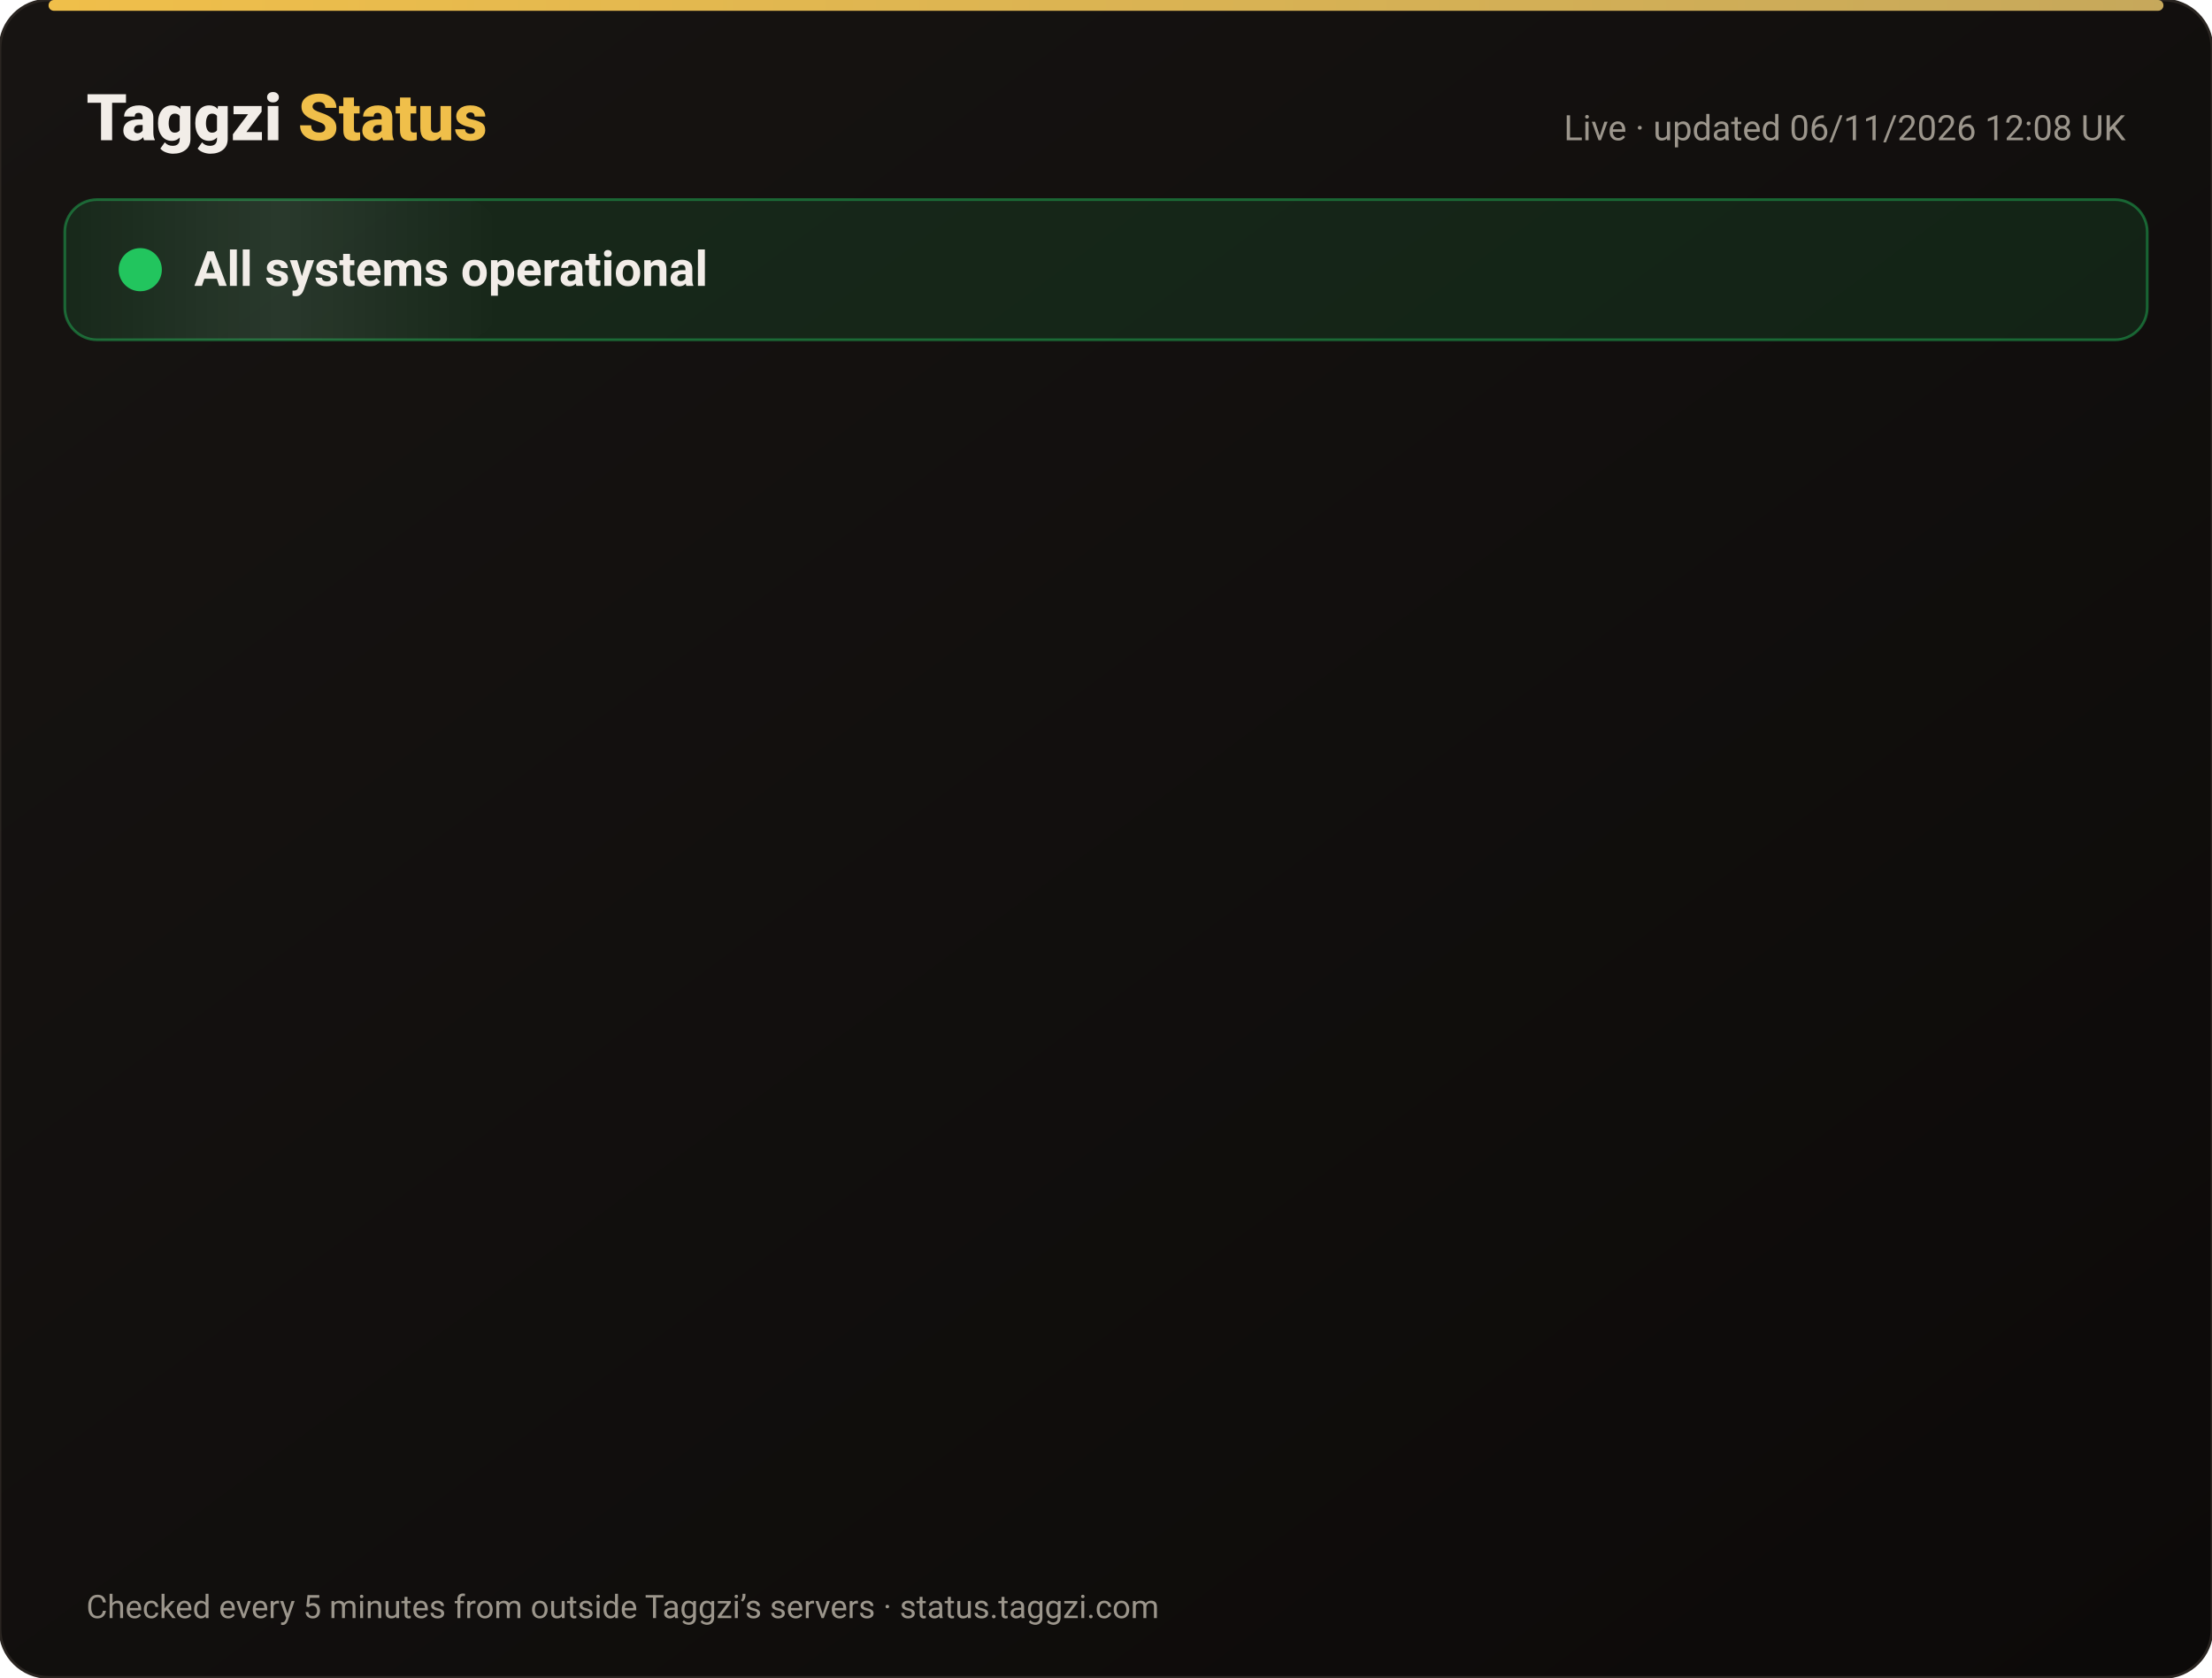
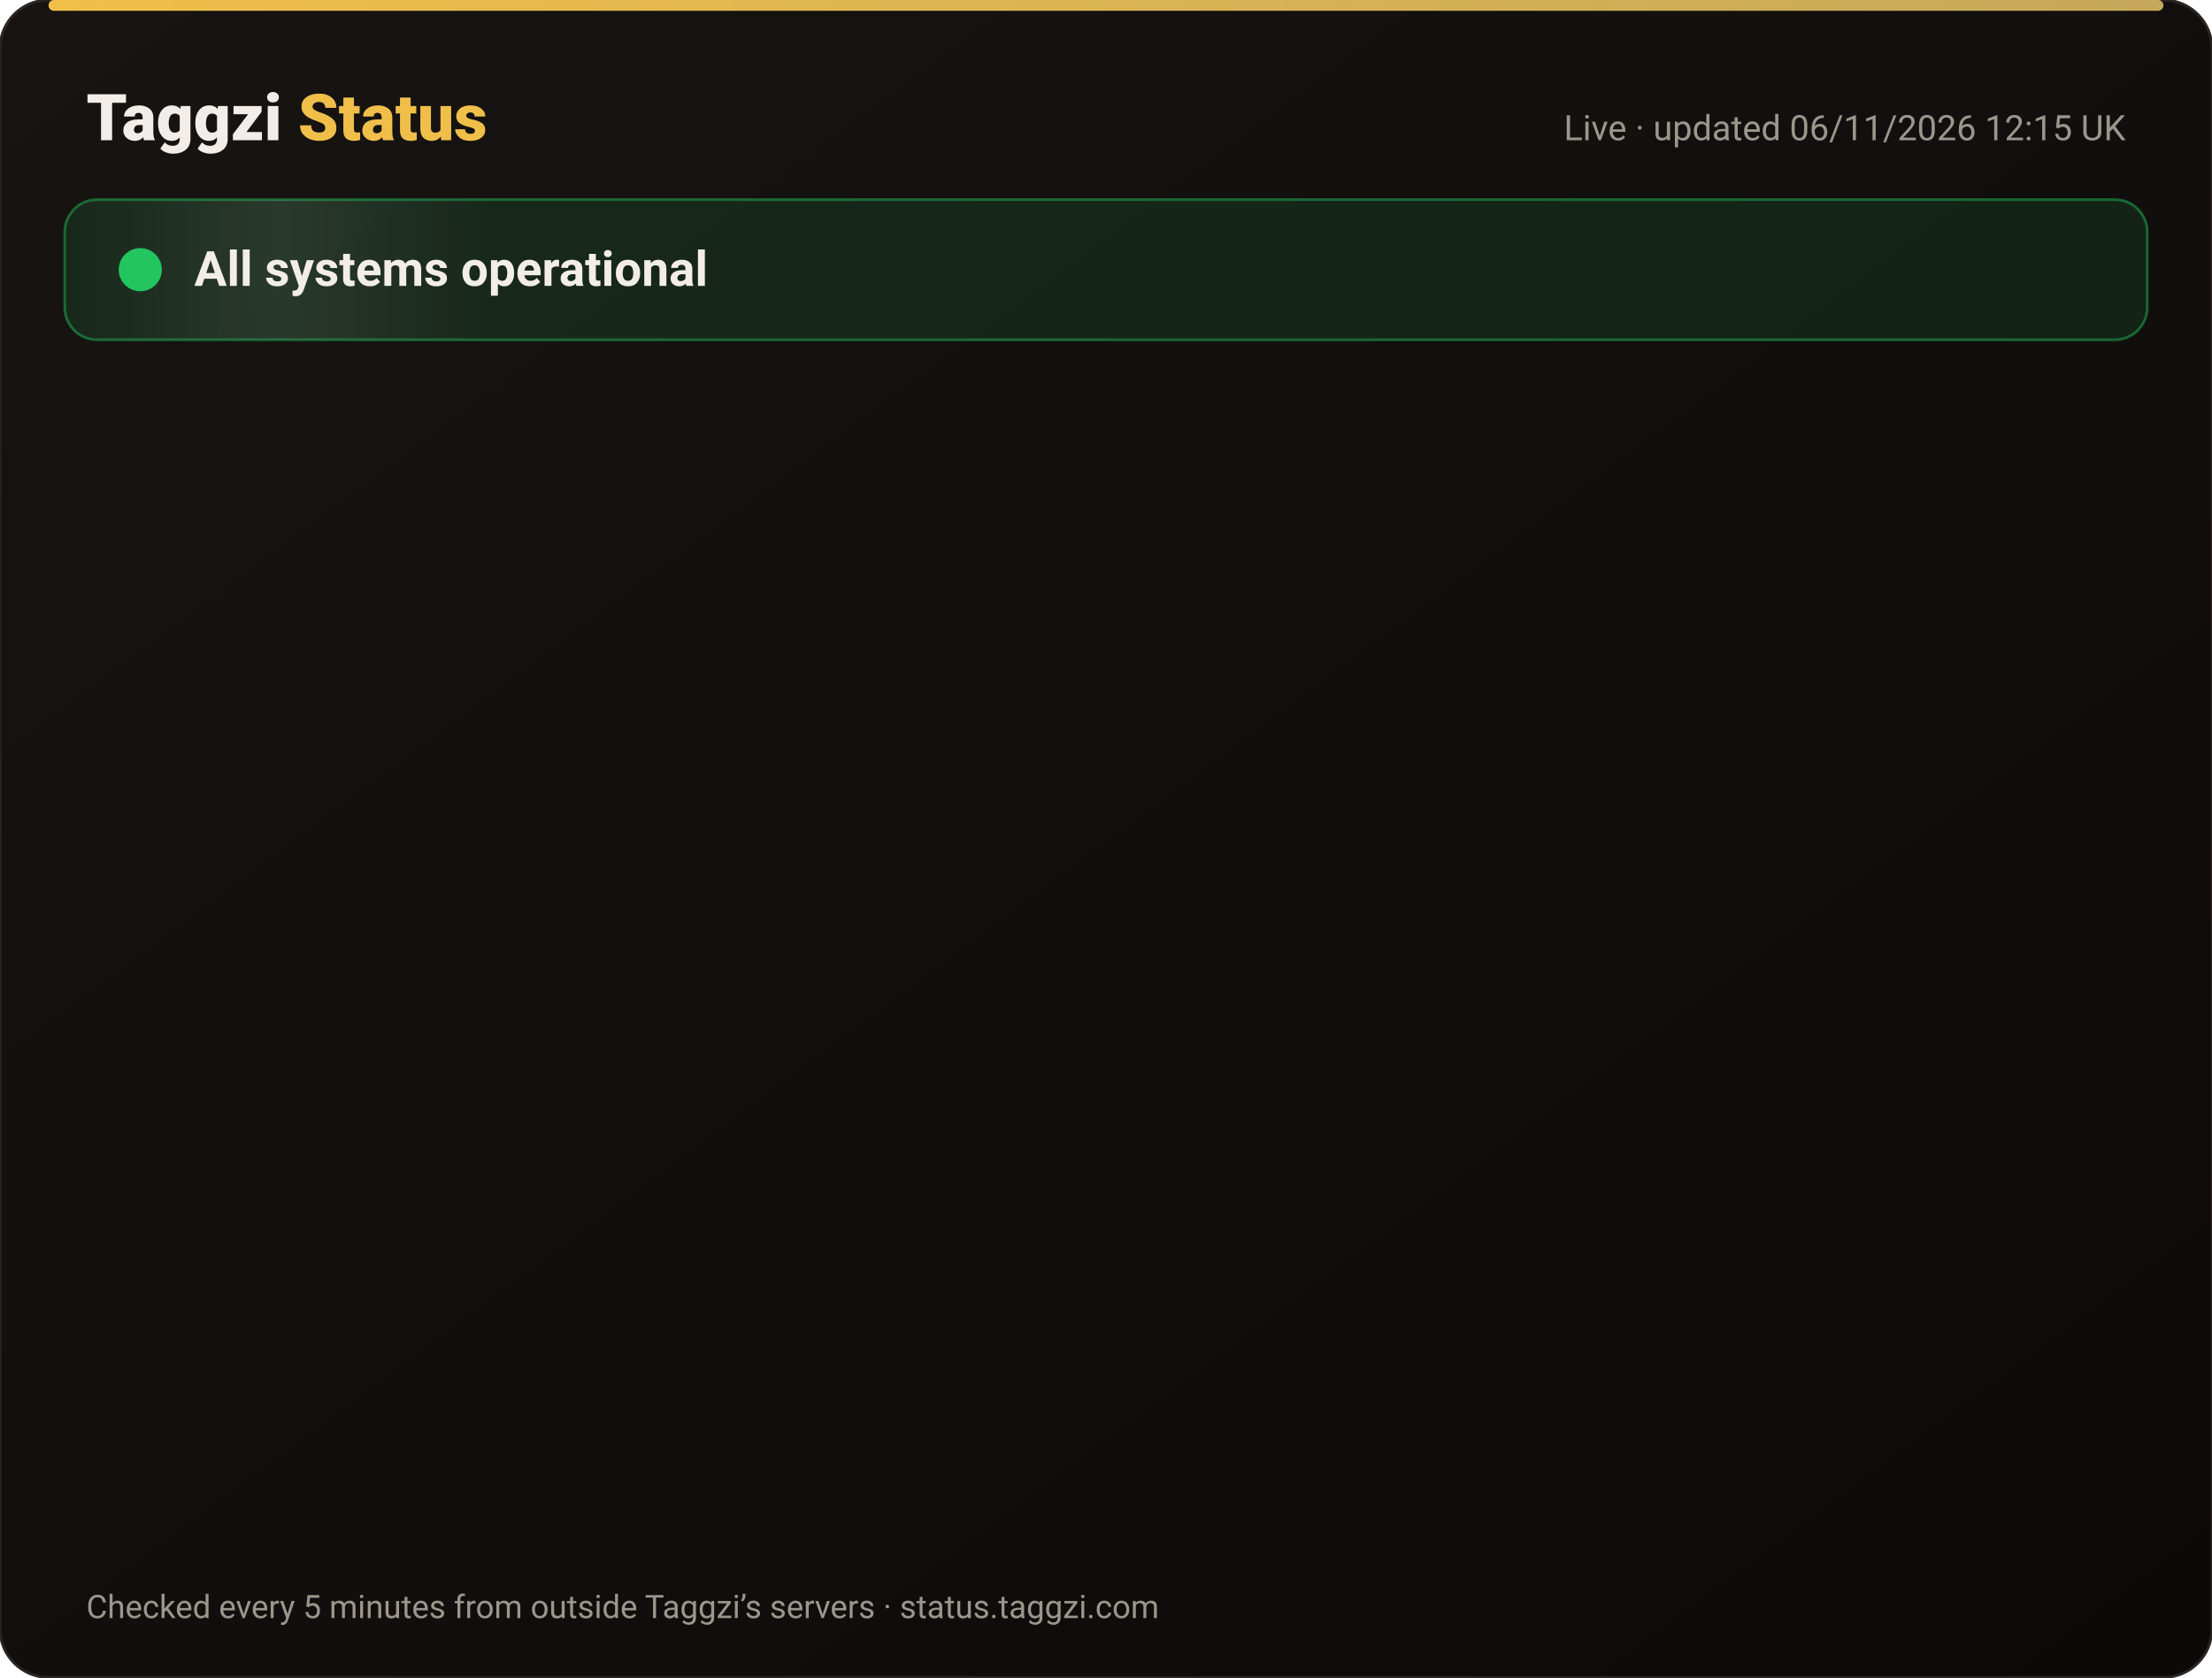
<svg xmlns="http://www.w3.org/2000/svg" width="820" height="622" viewBox="0 0 820 622" font-family="-apple-system,Segoe UI,Roboto,Helvetica,Arial,sans-serif">
  <defs>
    <linearGradient id="bg" x1="0" y1="0" x2="1" y2="1">
      <stop offset="0" stop-color="#171412" />
      <stop offset="1" stop-color="#0C0A09" />
    </linearGradient>
    <linearGradient id="gold" x1="0" x2="1">
      <stop offset="0" stop-color="#F0BF4A" />
      <stop offset="1" stop-color="#c6a85b" />
    </linearGradient>
    <linearGradient id="shine" x1="0" x2="1">
      <stop offset="0" stop-color="#fff" stop-opacity="0" />
      <stop offset=".5" stop-color="#fff" stop-opacity=".08" />
      <stop offset="1" stop-color="#fff" stop-opacity="0" />
    </linearGradient>
  </defs>
  <rect width="820" height="622" rx="18" fill="url(#bg)" stroke="#2a2521" />
  <rect x="18" y="0" width="784" height="4" rx="2" fill="url(#gold)" />
  <text x="32" y="52" font-size="24" font-weight="800" fill="#F2EDE8">Taggzi <tspan fill="#F0BF4A">Status</tspan>
  </text>
-   <text x="788" y="52" font-size="13" fill="#9C968C" text-anchor="end">Live · updated 06/11/2026 12:08 UK</text>
+   <text x="788" y="52" font-size="13" fill="#9C968C" text-anchor="end">Live · updated 06/11/2026 12:15 UK</text>
  <rect x="24" y="74" width="772" height="52" rx="12" fill="#22c55e" fill-opacity=".12" stroke="#22c55e" stroke-opacity=".45" />
  <rect x="24" y="74" width="160" height="52" rx="12" fill="url(#shine)">
    <animate attributeName="x" from="-160" to="820" dur="4s" repeatCount="indefinite" />
  </rect>
  <circle cx="52" cy="100" r="7" fill="#22c55e" />
  <circle cx="52" cy="100" r="7" fill="none" stroke="#22c55e" stroke-width="2">
    <animate attributeName="r" values="7;15;7" dur="2s" repeatCount="indefinite" />
    <animate attributeName="opacity" values=".9;0;.9" dur="2s" repeatCount="indefinite" />
  </circle>
  <text x="72" y="106" font-size="18" font-weight="700" fill="#F2EDE8">All systems operational</text>
  <g opacity="0">
    <animate attributeName="opacity" from="0" to="1" begin="0.00s" dur=".6s" fill="freeze" />
    <line x1="32" y1="188" x2="788" y2="188" stroke="#2a2521" />
    <circle cx="44" cy="166" r="6" fill="#22c55e">
      <animate attributeName="opacity" values="1;.45;1" dur="2.4s" begin="0.00s" repeatCount="indefinite" />
    </circle>
    <text x="62" y="171" font-size="15" font-weight="650" fill="#F2EDE8">Website</text>
    <text x="630" y="171" font-size="13" fill="#9C968C" text-anchor="end">99.96% uptime</text>
    <rect x="648" y="154" width="140" height="24" rx="12" fill="#22c55e" fill-opacity=".14" stroke="#22c55e" stroke-opacity=".5" />
    <text x="718" y="171" font-size="12" font-weight="700" fill="#22c55e" text-anchor="middle">Operational</text>
  </g>
  <g opacity="0">
    <animate attributeName="opacity" from="0" to="1" begin="0.15s" dur=".6s" fill="freeze" />
    <line x1="32" y1="234" x2="788" y2="234" stroke="#2a2521" />
    <circle cx="44" cy="212" r="6" fill="#22c55e">
      <animate attributeName="opacity" values="1;.45;1" dur="2.4s" begin="0.15s" repeatCount="indefinite" />
    </circle>
    <text x="62" y="217" font-size="15" font-weight="650" fill="#F2EDE8">Tag scans</text>
    <text x="630" y="217" font-size="13" fill="#9C968C" text-anchor="end">99.96% uptime</text>
    <rect x="648" y="200" width="140" height="24" rx="12" fill="#22c55e" fill-opacity=".14" stroke="#22c55e" stroke-opacity=".5" />
    <text x="718" y="217" font-size="12" font-weight="700" fill="#22c55e" text-anchor="middle">Operational</text>
  </g>
  <g opacity="0">
    <animate attributeName="opacity" from="0" to="1" begin="0.30s" dur=".6s" fill="freeze" />
    <line x1="32" y1="280" x2="788" y2="280" stroke="#2a2521" />
    <circle cx="44" cy="258" r="6" fill="#22c55e">
      <animate attributeName="opacity" values="1;.45;1" dur="2.4s" begin="0.30s" repeatCount="indefinite" />
    </circle>
    <text x="62" y="263" font-size="15" font-weight="650" fill="#F2EDE8">Manual tag lookup</text>
    <text x="630" y="263" font-size="13" fill="#9C968C" text-anchor="end">99.96% uptime</text>
    <rect x="648" y="246" width="140" height="24" rx="12" fill="#22c55e" fill-opacity=".14" stroke="#22c55e" stroke-opacity=".5" />
    <text x="718" y="263" font-size="12" font-weight="700" fill="#22c55e" text-anchor="middle">Operational</text>
  </g>
  <g opacity="0">
    <animate attributeName="opacity" from="0" to="1" begin="0.45s" dur=".6s" fill="freeze" />
    <line x1="32" y1="326" x2="788" y2="326" stroke="#2a2521" />
    <circle cx="44" cy="304" r="6" fill="#22c55e">
      <animate attributeName="opacity" values="1;.45;1" dur="2.4s" begin="0.45s" repeatCount="indefinite" />
    </circle>
    <text x="62" y="309" font-size="15" font-weight="650" fill="#F2EDE8">App &amp; login</text>
    <text x="630" y="309" font-size="13" fill="#9C968C" text-anchor="end">99.96% uptime</text>
    <rect x="648" y="292" width="140" height="24" rx="12" fill="#22c55e" fill-opacity=".14" stroke="#22c55e" stroke-opacity=".5" />
    <text x="718" y="309" font-size="12" font-weight="700" fill="#22c55e" text-anchor="middle">Operational</text>
  </g>
  <g opacity="0">
    <animate attributeName="opacity" from="0" to="1" begin="0.60s" dur=".6s" fill="freeze" />
    <line x1="32" y1="372" x2="788" y2="372" stroke="#2a2521" />
    <circle cx="44" cy="350" r="6" fill="#22c55e">
      <animate attributeName="opacity" values="1;.45;1" dur="2.4s" begin="0.60s" repeatCount="indefinite" />
    </circle>
    <text x="62" y="355" font-size="15" font-weight="650" fill="#F2EDE8">Community alerts</text>
    <text x="630" y="355" font-size="13" fill="#9C968C" text-anchor="end">99.96% uptime</text>
    <rect x="648" y="338" width="140" height="24" rx="12" fill="#22c55e" fill-opacity=".14" stroke="#22c55e" stroke-opacity=".5" />
    <text x="718" y="355" font-size="12" font-weight="700" fill="#22c55e" text-anchor="middle">Operational</text>
  </g>
  <g opacity="0">
    <animate attributeName="opacity" from="0" to="1" begin="0.75s" dur=".6s" fill="freeze" />
    <line x1="32" y1="418" x2="788" y2="418" stroke="#2a2521" />
    <circle cx="44" cy="396" r="6" fill="#22c55e">
      <animate attributeName="opacity" values="1;.45;1" dur="2.4s" begin="0.75s" repeatCount="indefinite" />
    </circle>
    <text x="62" y="401" font-size="15" font-weight="650" fill="#F2EDE8">Private calling</text>
    <text x="630" y="401" font-size="13" fill="#9C968C" text-anchor="end">99.96% uptime</text>
    <rect x="648" y="384" width="140" height="24" rx="12" fill="#22c55e" fill-opacity=".14" stroke="#22c55e" stroke-opacity=".5" />
    <text x="718" y="401" font-size="12" font-weight="700" fill="#22c55e" text-anchor="middle">Operational</text>
  </g>
  <g opacity="0">
    <animate attributeName="opacity" from="0" to="1" begin="0.90s" dur=".6s" fill="freeze" />
    <line x1="32" y1="464" x2="788" y2="464" stroke="#2a2521" />
    <circle cx="44" cy="442" r="6" fill="#22c55e">
      <animate attributeName="opacity" values="1;.45;1" dur="2.4s" begin="0.90s" repeatCount="indefinite" />
    </circle>
    <text x="62" y="447" font-size="15" font-weight="650" fill="#F2EDE8">Payments</text>
    <text x="630" y="447" font-size="13" fill="#9C968C" text-anchor="end">99.95% uptime</text>
    <rect x="648" y="430" width="140" height="24" rx="12" fill="#22c55e" fill-opacity=".14" stroke="#22c55e" stroke-opacity=".5" />
    <text x="718" y="447" font-size="12" font-weight="700" fill="#22c55e" text-anchor="middle">Operational</text>
  </g>
  <g opacity="0">
    <animate attributeName="opacity" from="0" to="1" begin="1.05s" dur=".6s" fill="freeze" />
    <line x1="32" y1="510" x2="788" y2="510" stroke="#2a2521" />
    <circle cx="44" cy="488" r="6" fill="#22c55e">
      <animate attributeName="opacity" values="1;.45;1" dur="2.4s" begin="1.05s" repeatCount="indefinite" />
    </circle>
    <text x="62" y="493" font-size="15" font-weight="650" fill="#F2EDE8">Email &amp; support</text>
    <text x="630" y="493" font-size="13" fill="#9C968C" text-anchor="end">99.96% uptime</text>
    <rect x="648" y="476" width="140" height="24" rx="12" fill="#22c55e" fill-opacity=".14" stroke="#22c55e" stroke-opacity=".5" />
    <text x="718" y="493" font-size="12" font-weight="700" fill="#22c55e" text-anchor="middle">Operational</text>
  </g>
  <g opacity="0">
    <animate attributeName="opacity" from="0" to="1" begin="1.20s" dur=".6s" fill="freeze" />
    <line x1="32" y1="556" x2="788" y2="556" stroke="#2a2521" />
    <circle cx="44" cy="534" r="6" fill="#22c55e">
      <animate attributeName="opacity" values="1;.45;1" dur="2.4s" begin="1.20s" repeatCount="indefinite" />
    </circle>
    <text x="62" y="539" font-size="15" font-weight="650" fill="#F2EDE8">Secure connection (SSL)</text>
    <text x="630" y="539" font-size="13" fill="#9C968C" text-anchor="end">100.00% uptime</text>
    <rect x="648" y="522" width="140" height="24" rx="12" fill="#22c55e" fill-opacity=".14" stroke="#22c55e" stroke-opacity=".5" />
    <text x="718" y="539" font-size="12" font-weight="700" fill="#22c55e" text-anchor="middle">Operational</text>
  </g>
  <text x="32" y="600" font-size="12" fill="#9C968C">Checked every 5 minutes from outside Taggzi’s servers · status.taggzi.com</text>
</svg>
